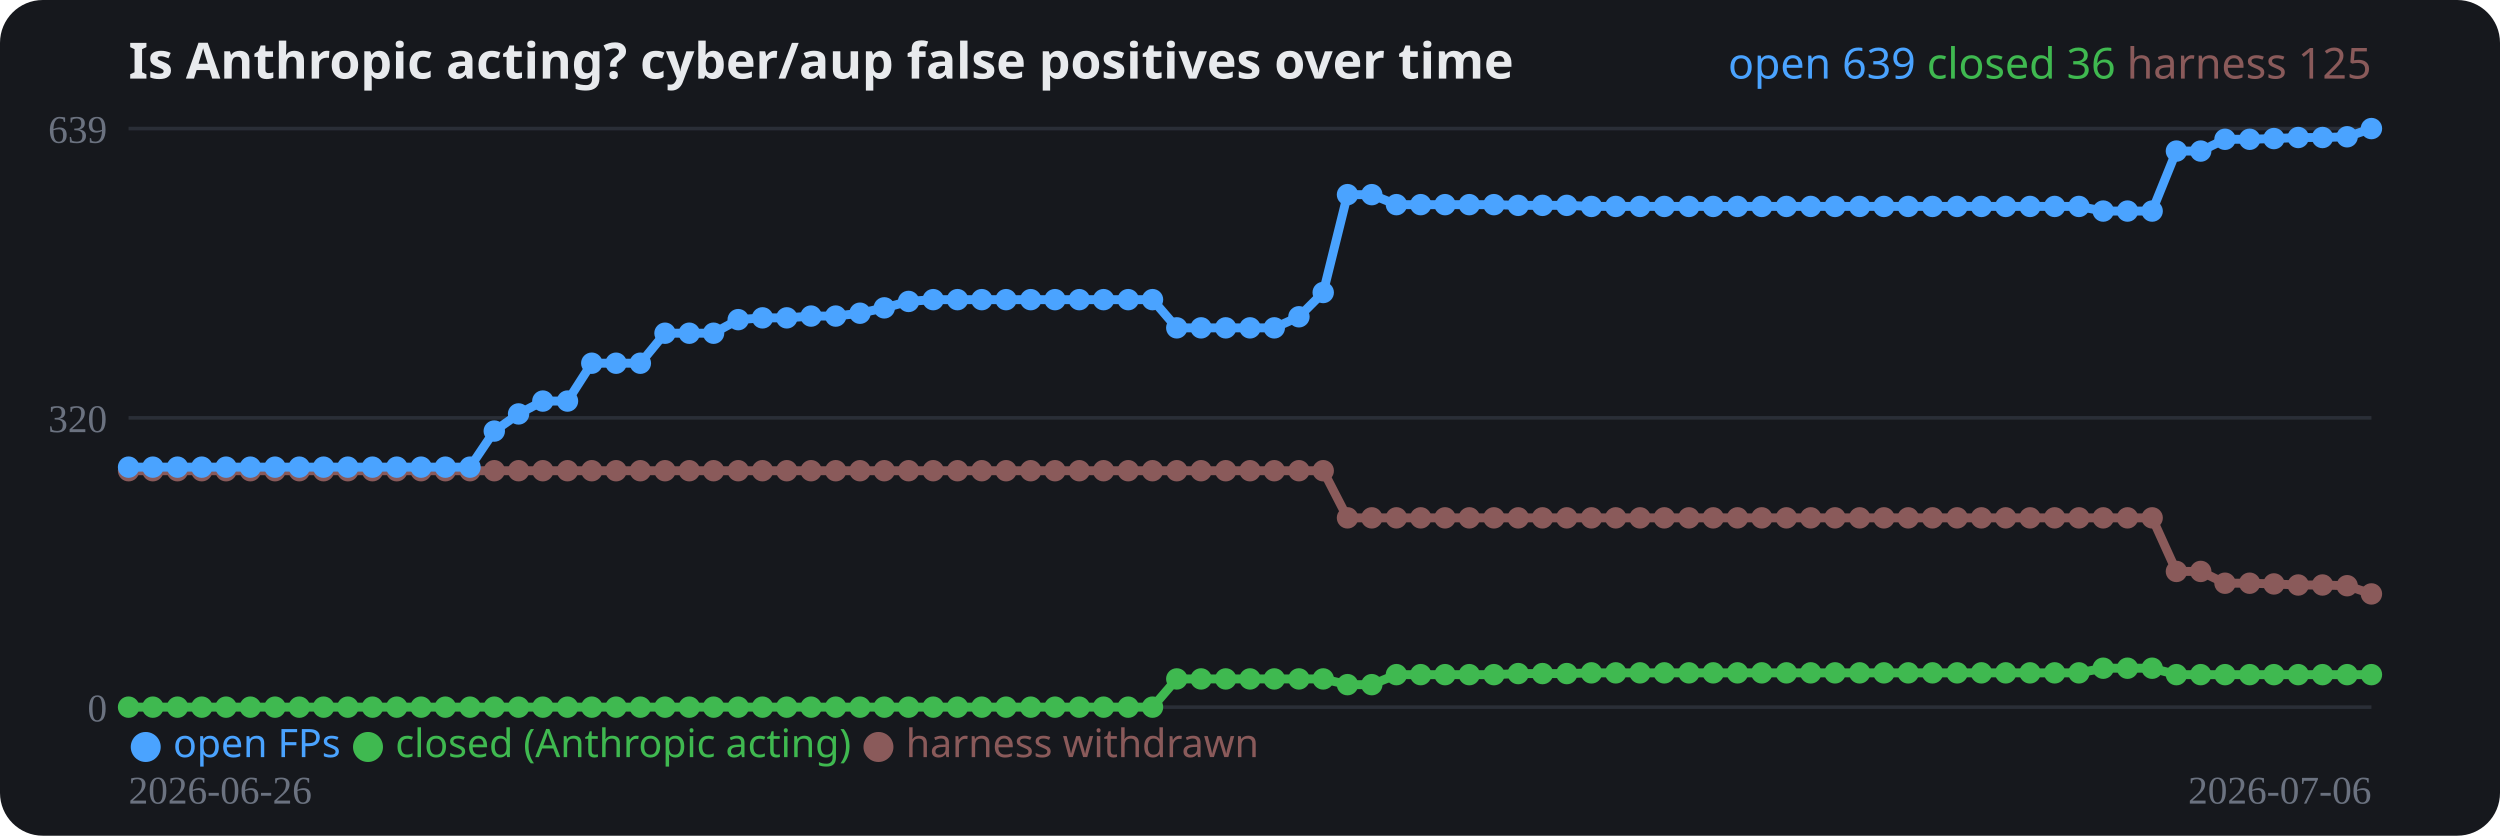
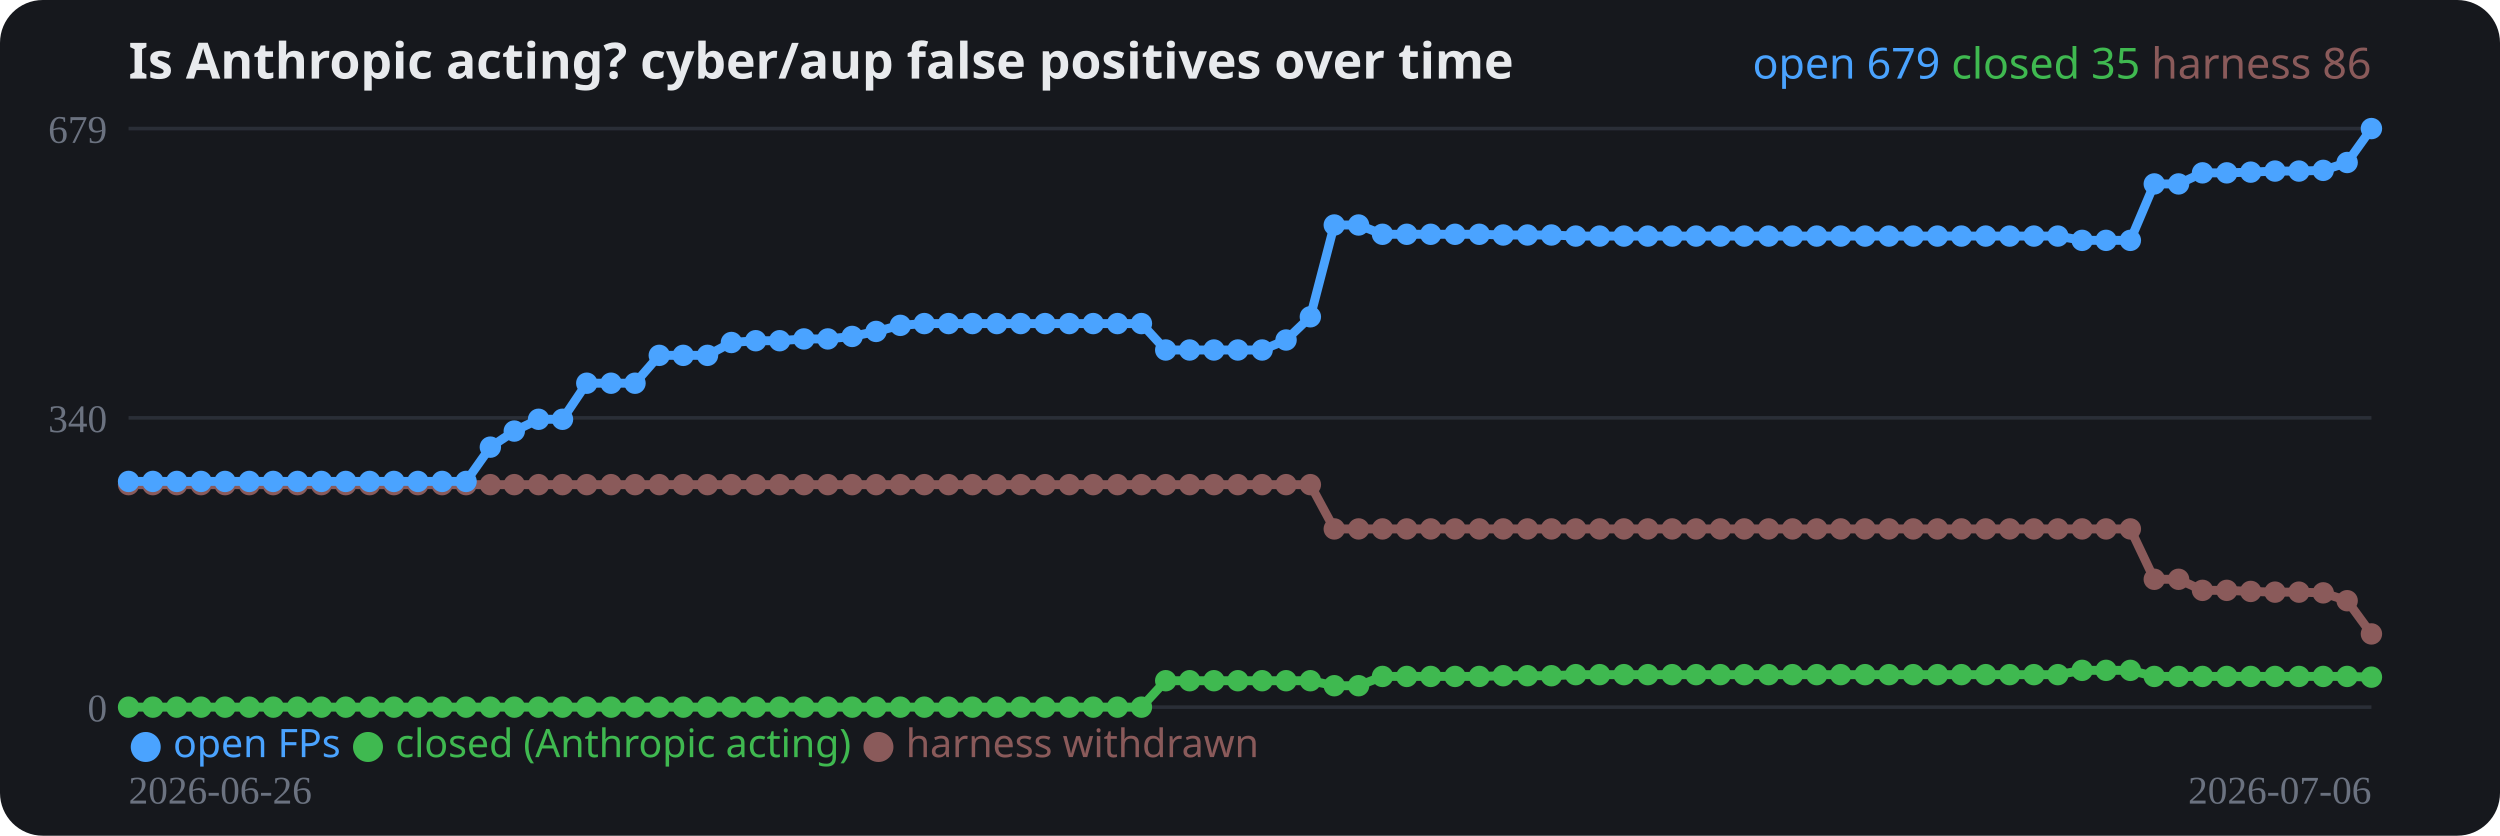
<svg xmlns="http://www.w3.org/2000/svg" width="700" height="234" viewBox="0 0 700 234" role="img">
  <rect width="700" height="234" rx="12" fill="#16181d" />
  <text x="36" y="22" fill="#e8eaed" font-family="system-ui,sans-serif" font-size="14" font-weight="700">Is Anthropic acting? cyber/aup false positives over time</text>
  <line x1="36" y1="198.0" x2="664" y2="198.0" stroke="#2a2e37" stroke-width="1" />
  <text x="30" y="202.0" fill="#6b7280" font-size="11" text-anchor="end">0</text>
  <line x1="36" y1="117.0" x2="664" y2="117.0" stroke="#2a2e37" stroke-width="1" />
-   <text x="30" y="121.0" fill="#6b7280" font-size="11" text-anchor="end">320</text>
+   <text x="30" y="121.0" fill="#6b7280" font-size="11" text-anchor="end">340</text>
  <line x1="36" y1="36.0" x2="664" y2="36.0" stroke="#2a2e37" stroke-width="1" />
-   <text x="30" y="40.0" fill="#6b7280" font-size="11" text-anchor="end">639</text>
-   <polyline fill="none" stroke="#8a5a5a" stroke-width="2.5" stroke-linejoin="round" points="36.0,131.8 42.8,131.8 49.7,131.8 56.5,131.8 63.3,131.8 70.1,131.8 77.0,131.8 83.8,131.8 90.6,131.8 97.4,131.8 104.3,131.8 111.1,131.8 117.9,131.8 124.7,131.8 131.6,131.8 138.4,131.8 145.2,131.8 152.0,131.8 158.9,131.8 165.7,131.8 172.5,131.8 179.3,131.8 186.2,131.8 193.0,131.8 199.8,131.8 206.7,131.8 213.5,131.8 220.3,131.8 227.1,131.8 234.0,131.8 240.8,131.8 247.6,131.8 254.4,131.8 261.3,131.8 268.1,131.8 274.9,131.8 281.7,131.8 288.6,131.8 295.4,131.8 302.2,131.8 309.0,131.8 315.9,131.8 322.7,131.8 329.5,131.8 336.3,131.8 343.2,131.8 350.0,131.8 356.8,131.8 363.7,131.8 370.5,131.8 377.3,145.0 384.1,145.0 391.0,145.0 397.8,145.0 404.6,145.0 411.4,145.0 418.3,145.0 425.1,145.0 431.9,145.0 438.7,145.0 445.6,145.0 452.4,145.0 459.2,145.0 466.0,145.0 472.9,145.0 479.7,145.0 486.5,145.0 493.3,145.0 500.2,145.0 507.0,145.0 513.8,145.0 520.7,145.0 527.5,145.0 534.3,145.0 541.1,145.0 548.0,145.0 554.8,145.0 561.6,145.0 568.4,145.0 575.3,145.0 582.1,145.0 588.9,145.0 595.7,145.0 602.6,145.0 609.4,160.0 616.2,160.0 623.0,163.3 629.9,163.3 636.7,163.5 643.5,163.8 650.3,163.8 657.2,164.0 664.0,166.3" />
-   <circle cx="36.0" cy="131.8" r="3" fill="#8a5a5a" />
-   <circle cx="42.8" cy="131.8" r="3" fill="#8a5a5a" />
-   <circle cx="49.7" cy="131.8" r="3" fill="#8a5a5a" />
-   <circle cx="56.5" cy="131.8" r="3" fill="#8a5a5a" />
-   <circle cx="63.3" cy="131.8" r="3" fill="#8a5a5a" />
-   <circle cx="70.1" cy="131.8" r="3" fill="#8a5a5a" />
-   <circle cx="77.0" cy="131.8" r="3" fill="#8a5a5a" />
-   <circle cx="83.8" cy="131.8" r="3" fill="#8a5a5a" />
-   <circle cx="90.6" cy="131.8" r="3" fill="#8a5a5a" />
-   <circle cx="97.4" cy="131.8" r="3" fill="#8a5a5a" />
-   <circle cx="104.3" cy="131.8" r="3" fill="#8a5a5a" />
-   <circle cx="111.1" cy="131.8" r="3" fill="#8a5a5a" />
-   <circle cx="117.9" cy="131.8" r="3" fill="#8a5a5a" />
-   <circle cx="124.7" cy="131.8" r="3" fill="#8a5a5a" />
-   <circle cx="131.6" cy="131.8" r="3" fill="#8a5a5a" />
-   <circle cx="138.4" cy="131.8" r="3" fill="#8a5a5a" />
-   <circle cx="145.2" cy="131.8" r="3" fill="#8a5a5a" />
-   <circle cx="152.0" cy="131.8" r="3" fill="#8a5a5a" />
-   <circle cx="158.9" cy="131.8" r="3" fill="#8a5a5a" />
-   <circle cx="165.7" cy="131.8" r="3" fill="#8a5a5a" />
-   <circle cx="172.5" cy="131.8" r="3" fill="#8a5a5a" />
-   <circle cx="179.3" cy="131.8" r="3" fill="#8a5a5a" />
-   <circle cx="186.2" cy="131.8" r="3" fill="#8a5a5a" />
-   <circle cx="193.0" cy="131.8" r="3" fill="#8a5a5a" />
-   <circle cx="199.8" cy="131.8" r="3" fill="#8a5a5a" />
-   <circle cx="206.7" cy="131.8" r="3" fill="#8a5a5a" />
-   <circle cx="213.5" cy="131.8" r="3" fill="#8a5a5a" />
-   <circle cx="220.3" cy="131.8" r="3" fill="#8a5a5a" />
-   <circle cx="227.1" cy="131.8" r="3" fill="#8a5a5a" />
-   <circle cx="234.0" cy="131.8" r="3" fill="#8a5a5a" />
-   <circle cx="240.8" cy="131.8" r="3" fill="#8a5a5a" />
-   <circle cx="247.6" cy="131.8" r="3" fill="#8a5a5a" />
-   <circle cx="254.4" cy="131.8" r="3" fill="#8a5a5a" />
-   <circle cx="261.3" cy="131.8" r="3" fill="#8a5a5a" />
-   <circle cx="268.1" cy="131.8" r="3" fill="#8a5a5a" />
-   <circle cx="274.9" cy="131.8" r="3" fill="#8a5a5a" />
-   <circle cx="281.7" cy="131.8" r="3" fill="#8a5a5a" />
-   <circle cx="288.6" cy="131.8" r="3" fill="#8a5a5a" />
-   <circle cx="295.4" cy="131.8" r="3" fill="#8a5a5a" />
-   <circle cx="302.2" cy="131.8" r="3" fill="#8a5a5a" />
-   <circle cx="309.0" cy="131.8" r="3" fill="#8a5a5a" />
-   <circle cx="315.9" cy="131.8" r="3" fill="#8a5a5a" />
-   <circle cx="322.7" cy="131.8" r="3" fill="#8a5a5a" />
-   <circle cx="329.5" cy="131.8" r="3" fill="#8a5a5a" />
-   <circle cx="336.3" cy="131.8" r="3" fill="#8a5a5a" />
-   <circle cx="343.2" cy="131.8" r="3" fill="#8a5a5a" />
-   <circle cx="350.0" cy="131.8" r="3" fill="#8a5a5a" />
-   <circle cx="356.8" cy="131.8" r="3" fill="#8a5a5a" />
-   <circle cx="363.7" cy="131.8" r="3" fill="#8a5a5a" />
-   <circle cx="370.5" cy="131.8" r="3" fill="#8a5a5a" />
-   <circle cx="377.3" cy="145.0" r="3" fill="#8a5a5a" />
-   <circle cx="384.1" cy="145.0" r="3" fill="#8a5a5a" />
-   <circle cx="391.0" cy="145.0" r="3" fill="#8a5a5a" />
-   <circle cx="397.8" cy="145.0" r="3" fill="#8a5a5a" />
-   <circle cx="404.6" cy="145.0" r="3" fill="#8a5a5a" />
-   <circle cx="411.4" cy="145.0" r="3" fill="#8a5a5a" />
-   <circle cx="418.3" cy="145.0" r="3" fill="#8a5a5a" />
-   <circle cx="425.1" cy="145.0" r="3" fill="#8a5a5a" />
-   <circle cx="431.9" cy="145.0" r="3" fill="#8a5a5a" />
-   <circle cx="438.7" cy="145.0" r="3" fill="#8a5a5a" />
-   <circle cx="445.6" cy="145.0" r="3" fill="#8a5a5a" />
-   <circle cx="452.4" cy="145.0" r="3" fill="#8a5a5a" />
-   <circle cx="459.2" cy="145.0" r="3" fill="#8a5a5a" />
-   <circle cx="466.0" cy="145.0" r="3" fill="#8a5a5a" />
-   <circle cx="472.9" cy="145.0" r="3" fill="#8a5a5a" />
-   <circle cx="479.7" cy="145.0" r="3" fill="#8a5a5a" />
-   <circle cx="486.5" cy="145.0" r="3" fill="#8a5a5a" />
-   <circle cx="493.3" cy="145.0" r="3" fill="#8a5a5a" />
-   <circle cx="500.2" cy="145.0" r="3" fill="#8a5a5a" />
-   <circle cx="507.0" cy="145.0" r="3" fill="#8a5a5a" />
-   <circle cx="513.8" cy="145.0" r="3" fill="#8a5a5a" />
-   <circle cx="520.7" cy="145.0" r="3" fill="#8a5a5a" />
-   <circle cx="527.5" cy="145.0" r="3" fill="#8a5a5a" />
-   <circle cx="534.3" cy="145.0" r="3" fill="#8a5a5a" />
-   <circle cx="541.1" cy="145.0" r="3" fill="#8a5a5a" />
-   <circle cx="548.0" cy="145.0" r="3" fill="#8a5a5a" />
-   <circle cx="554.8" cy="145.0" r="3" fill="#8a5a5a" />
-   <circle cx="561.6" cy="145.0" r="3" fill="#8a5a5a" />
-   <circle cx="568.4" cy="145.0" r="3" fill="#8a5a5a" />
-   <circle cx="575.3" cy="145.0" r="3" fill="#8a5a5a" />
-   <circle cx="582.1" cy="145.0" r="3" fill="#8a5a5a" />
-   <circle cx="588.9" cy="145.0" r="3" fill="#8a5a5a" />
-   <circle cx="595.7" cy="145.0" r="3" fill="#8a5a5a" />
-   <circle cx="602.6" cy="145.0" r="3" fill="#8a5a5a" />
-   <circle cx="609.4" cy="160.0" r="3" fill="#8a5a5a" />
-   <circle cx="616.2" cy="160.0" r="3" fill="#8a5a5a" />
-   <circle cx="623.0" cy="163.3" r="3" fill="#8a5a5a" />
-   <circle cx="629.9" cy="163.3" r="3" fill="#8a5a5a" />
-   <circle cx="636.7" cy="163.5" r="3" fill="#8a5a5a" />
-   <circle cx="643.5" cy="163.8" r="3" fill="#8a5a5a" />
-   <circle cx="650.3" cy="163.8" r="3" fill="#8a5a5a" />
-   <circle cx="657.2" cy="164.0" r="3" fill="#8a5a5a" />
-   <circle cx="664.0" cy="166.3" r="3" fill="#8a5a5a" />
-   <polyline fill="none" stroke="#3fb950" stroke-width="2.5" stroke-linejoin="round" points="36.0,198.0 42.8,198.0 49.7,198.0 56.5,198.0 63.3,198.0 70.1,198.0 77.0,198.0 83.8,198.0 90.6,198.0 97.4,198.0 104.3,198.0 111.1,198.0 117.9,198.0 124.7,198.0 131.6,198.0 138.4,198.0 145.2,198.0 152.0,198.0 158.9,198.0 165.7,198.0 172.5,198.0 179.3,198.0 186.2,198.0 193.0,198.0 199.8,198.0 206.7,198.0 213.5,198.0 220.3,198.0 227.1,198.0 234.0,198.0 240.8,198.0 247.6,198.0 254.4,198.0 261.3,198.0 268.1,198.0 274.9,198.0 281.7,198.0 288.6,198.0 295.4,198.0 302.2,198.0 309.0,198.0 315.9,198.0 322.7,198.0 329.5,190.1 336.3,190.1 343.2,190.1 350.0,190.1 356.8,190.1 363.7,190.1 370.5,190.1 377.3,191.7 384.1,191.7 391.0,188.9 397.8,188.9 404.6,188.9 411.4,188.9 418.3,188.9 425.1,188.6 431.9,188.6 438.7,188.6 445.6,188.4 452.4,188.4 459.2,188.4 466.0,188.4 472.9,188.4 479.7,188.4 486.5,188.4 493.3,188.4 500.2,188.4 507.0,188.4 513.8,188.4 520.7,188.4 527.5,188.4 534.3,188.4 541.1,188.4 548.0,188.4 554.8,188.4 561.6,188.4 568.4,188.4 575.3,188.4 582.1,188.4 588.9,187.1 595.7,187.1 602.6,187.1 609.4,188.9 616.2,188.9 623.0,188.9 629.9,188.9 636.7,188.9 643.5,188.9 650.3,188.9 657.2,188.9 664.0,188.9" />
+   <text x="30" y="40.0" fill="#6b7280" font-size="11" text-anchor="end">679</text>
+   <polyline fill="none" stroke="#8a5a5a" stroke-width="2.5" stroke-linejoin="round" points="36.0,135.7 42.8,135.7 49.5,135.7 56.3,135.7 63.0,135.7 69.8,135.7 76.5,135.7 83.3,135.7 90.0,135.7 96.8,135.7 103.5,135.7 110.3,135.7 117.0,135.7 123.8,135.7 130.5,135.7 137.3,135.7 144.0,135.7 150.8,135.7 157.5,135.7 164.3,135.7 171.1,135.7 177.8,135.7 184.6,135.7 191.3,135.7 198.1,135.7 204.8,135.7 211.6,135.7 218.3,135.7 225.1,135.7 231.8,135.7 238.6,135.7 245.3,135.7 252.1,135.7 258.8,135.7 265.6,135.7 272.3,135.7 279.1,135.7 285.8,135.7 292.6,135.7 299.4,135.7 306.1,135.7 312.9,135.7 319.6,135.7 326.4,135.7 333.1,135.7 339.9,135.7 346.6,135.7 353.4,135.7 360.1,135.7 366.9,135.7 373.6,148.1 380.4,148.1 387.1,148.1 393.9,148.1 400.6,148.1 407.4,148.1 414.2,148.1 420.9,148.1 427.7,148.1 434.4,148.1 441.2,148.1 447.9,148.1 454.7,148.1 461.4,148.1 468.2,148.1 474.9,148.1 481.7,148.1 488.4,148.1 495.2,148.1 501.9,148.1 508.7,148.1 515.4,148.1 522.2,148.1 528.9,148.1 535.7,148.1 542.5,148.1 549.2,148.1 556.0,148.1 562.7,148.1 569.5,148.1 576.2,148.1 583.0,148.1 589.7,148.1 596.5,148.1 603.2,162.2 610.0,162.2 616.7,165.3 623.5,165.3 630.2,165.6 637.0,165.8 643.7,165.8 650.5,166.0 657.2,168.2 664.0,177.5" />
+   <circle cx="36.0" cy="135.7" r="3" fill="#8a5a5a" />
+   <circle cx="42.8" cy="135.7" r="3" fill="#8a5a5a" />
+   <circle cx="49.5" cy="135.7" r="3" fill="#8a5a5a" />
+   <circle cx="56.3" cy="135.7" r="3" fill="#8a5a5a" />
+   <circle cx="63.0" cy="135.7" r="3" fill="#8a5a5a" />
+   <circle cx="69.8" cy="135.7" r="3" fill="#8a5a5a" />
+   <circle cx="76.5" cy="135.7" r="3" fill="#8a5a5a" />
+   <circle cx="83.3" cy="135.7" r="3" fill="#8a5a5a" />
+   <circle cx="90.0" cy="135.7" r="3" fill="#8a5a5a" />
+   <circle cx="96.8" cy="135.7" r="3" fill="#8a5a5a" />
+   <circle cx="103.5" cy="135.7" r="3" fill="#8a5a5a" />
+   <circle cx="110.3" cy="135.7" r="3" fill="#8a5a5a" />
+   <circle cx="117.0" cy="135.7" r="3" fill="#8a5a5a" />
+   <circle cx="123.8" cy="135.7" r="3" fill="#8a5a5a" />
+   <circle cx="130.5" cy="135.7" r="3" fill="#8a5a5a" />
+   <circle cx="137.3" cy="135.7" r="3" fill="#8a5a5a" />
+   <circle cx="144.0" cy="135.7" r="3" fill="#8a5a5a" />
+   <circle cx="150.8" cy="135.7" r="3" fill="#8a5a5a" />
+   <circle cx="157.5" cy="135.7" r="3" fill="#8a5a5a" />
+   <circle cx="164.3" cy="135.7" r="3" fill="#8a5a5a" />
+   <circle cx="171.1" cy="135.7" r="3" fill="#8a5a5a" />
+   <circle cx="177.8" cy="135.7" r="3" fill="#8a5a5a" />
+   <circle cx="184.6" cy="135.7" r="3" fill="#8a5a5a" />
+   <circle cx="191.3" cy="135.7" r="3" fill="#8a5a5a" />
+   <circle cx="198.1" cy="135.7" r="3" fill="#8a5a5a" />
+   <circle cx="204.8" cy="135.7" r="3" fill="#8a5a5a" />
+   <circle cx="211.6" cy="135.7" r="3" fill="#8a5a5a" />
+   <circle cx="218.3" cy="135.7" r="3" fill="#8a5a5a" />
+   <circle cx="225.1" cy="135.7" r="3" fill="#8a5a5a" />
+   <circle cx="231.8" cy="135.7" r="3" fill="#8a5a5a" />
+   <circle cx="238.6" cy="135.7" r="3" fill="#8a5a5a" />
+   <circle cx="245.3" cy="135.7" r="3" fill="#8a5a5a" />
+   <circle cx="252.1" cy="135.7" r="3" fill="#8a5a5a" />
+   <circle cx="258.8" cy="135.7" r="3" fill="#8a5a5a" />
+   <circle cx="265.6" cy="135.7" r="3" fill="#8a5a5a" />
+   <circle cx="272.3" cy="135.7" r="3" fill="#8a5a5a" />
+   <circle cx="279.1" cy="135.7" r="3" fill="#8a5a5a" />
+   <circle cx="285.8" cy="135.7" r="3" fill="#8a5a5a" />
+   <circle cx="292.6" cy="135.7" r="3" fill="#8a5a5a" />
+   <circle cx="299.4" cy="135.7" r="3" fill="#8a5a5a" />
+   <circle cx="306.1" cy="135.7" r="3" fill="#8a5a5a" />
+   <circle cx="312.9" cy="135.7" r="3" fill="#8a5a5a" />
+   <circle cx="319.6" cy="135.7" r="3" fill="#8a5a5a" />
+   <circle cx="326.4" cy="135.7" r="3" fill="#8a5a5a" />
+   <circle cx="333.1" cy="135.7" r="3" fill="#8a5a5a" />
+   <circle cx="339.9" cy="135.7" r="3" fill="#8a5a5a" />
+   <circle cx="346.6" cy="135.7" r="3" fill="#8a5a5a" />
+   <circle cx="353.4" cy="135.7" r="3" fill="#8a5a5a" />
+   <circle cx="360.1" cy="135.7" r="3" fill="#8a5a5a" />
+   <circle cx="366.9" cy="135.7" r="3" fill="#8a5a5a" />
+   <circle cx="373.6" cy="148.1" r="3" fill="#8a5a5a" />
+   <circle cx="380.4" cy="148.1" r="3" fill="#8a5a5a" />
+   <circle cx="387.1" cy="148.1" r="3" fill="#8a5a5a" />
+   <circle cx="393.9" cy="148.1" r="3" fill="#8a5a5a" />
+   <circle cx="400.6" cy="148.1" r="3" fill="#8a5a5a" />
+   <circle cx="407.4" cy="148.1" r="3" fill="#8a5a5a" />
+   <circle cx="414.2" cy="148.1" r="3" fill="#8a5a5a" />
+   <circle cx="420.9" cy="148.1" r="3" fill="#8a5a5a" />
+   <circle cx="427.7" cy="148.1" r="3" fill="#8a5a5a" />
+   <circle cx="434.4" cy="148.1" r="3" fill="#8a5a5a" />
+   <circle cx="441.2" cy="148.1" r="3" fill="#8a5a5a" />
+   <circle cx="447.9" cy="148.1" r="3" fill="#8a5a5a" />
+   <circle cx="454.7" cy="148.1" r="3" fill="#8a5a5a" />
+   <circle cx="461.4" cy="148.1" r="3" fill="#8a5a5a" />
+   <circle cx="468.2" cy="148.1" r="3" fill="#8a5a5a" />
+   <circle cx="474.9" cy="148.1" r="3" fill="#8a5a5a" />
+   <circle cx="481.7" cy="148.1" r="3" fill="#8a5a5a" />
+   <circle cx="488.4" cy="148.1" r="3" fill="#8a5a5a" />
+   <circle cx="495.2" cy="148.1" r="3" fill="#8a5a5a" />
+   <circle cx="501.9" cy="148.1" r="3" fill="#8a5a5a" />
+   <circle cx="508.7" cy="148.1" r="3" fill="#8a5a5a" />
+   <circle cx="515.4" cy="148.1" r="3" fill="#8a5a5a" />
+   <circle cx="522.2" cy="148.1" r="3" fill="#8a5a5a" />
+   <circle cx="528.9" cy="148.1" r="3" fill="#8a5a5a" />
+   <circle cx="535.7" cy="148.1" r="3" fill="#8a5a5a" />
+   <circle cx="542.5" cy="148.1" r="3" fill="#8a5a5a" />
+   <circle cx="549.2" cy="148.1" r="3" fill="#8a5a5a" />
+   <circle cx="556.0" cy="148.1" r="3" fill="#8a5a5a" />
+   <circle cx="562.7" cy="148.1" r="3" fill="#8a5a5a" />
+   <circle cx="569.5" cy="148.1" r="3" fill="#8a5a5a" />
+   <circle cx="576.2" cy="148.1" r="3" fill="#8a5a5a" />
+   <circle cx="583.0" cy="148.1" r="3" fill="#8a5a5a" />
+   <circle cx="589.7" cy="148.1" r="3" fill="#8a5a5a" />
+   <circle cx="596.5" cy="148.1" r="3" fill="#8a5a5a" />
+   <circle cx="603.2" cy="162.2" r="3" fill="#8a5a5a" />
+   <circle cx="610.0" cy="162.2" r="3" fill="#8a5a5a" />
+   <circle cx="616.7" cy="165.3" r="3" fill="#8a5a5a" />
+   <circle cx="623.5" cy="165.3" r="3" fill="#8a5a5a" />
+   <circle cx="630.2" cy="165.6" r="3" fill="#8a5a5a" />
+   <circle cx="637.0" cy="165.8" r="3" fill="#8a5a5a" />
+   <circle cx="643.7" cy="165.8" r="3" fill="#8a5a5a" />
+   <circle cx="650.5" cy="166.0" r="3" fill="#8a5a5a" />
+   <circle cx="657.2" cy="168.2" r="3" fill="#8a5a5a" />
+   <circle cx="664.0" cy="177.5" r="3" fill="#8a5a5a" />
+   <polyline fill="none" stroke="#3fb950" stroke-width="2.5" stroke-linejoin="round" points="36.0,198.0 42.8,198.0 49.5,198.0 56.3,198.0 63.0,198.0 69.8,198.0 76.5,198.0 83.3,198.0 90.0,198.0 96.8,198.0 103.5,198.0 110.3,198.0 117.0,198.0 123.8,198.0 130.5,198.0 137.3,198.0 144.0,198.0 150.8,198.0 157.5,198.0 164.3,198.0 171.1,198.0 177.8,198.0 184.6,198.0 191.3,198.0 198.1,198.0 204.8,198.0 211.6,198.0 218.3,198.0 225.1,198.0 231.8,198.0 238.6,198.0 245.3,198.0 252.1,198.0 258.8,198.0 265.6,198.0 272.3,198.0 279.1,198.0 285.8,198.0 292.6,198.0 299.4,198.0 306.1,198.0 312.9,198.0 319.6,198.0 326.4,190.6 333.1,190.6 339.9,190.6 346.6,190.6 353.4,190.6 360.1,190.6 366.9,190.6 373.6,192.0 380.4,192.0 387.1,189.4 393.9,189.4 400.6,189.4 407.4,189.4 414.2,189.4 420.9,189.2 427.7,189.2 434.4,189.2 441.2,188.9 447.9,188.9 454.7,188.9 461.4,188.9 468.2,188.9 474.9,188.9 481.7,188.9 488.4,188.9 495.2,188.9 501.9,188.9 508.7,188.9 515.4,188.9 522.2,188.9 528.9,188.9 535.7,188.9 542.5,188.9 549.2,188.9 556.0,188.9 562.7,188.9 569.5,188.9 576.2,188.9 583.0,187.7 589.7,187.7 596.5,187.7 603.2,189.4 610.0,189.4 616.7,189.4 623.5,189.4 630.2,189.4 637.0,189.4 643.7,189.4 650.5,189.4 657.2,189.4 664.0,189.6" />
  <circle cx="36.0" cy="198.0" r="3" fill="#3fb950" />
  <circle cx="42.8" cy="198.0" r="3" fill="#3fb950" />
-   <circle cx="49.7" cy="198.0" r="3" fill="#3fb950" />
-   <circle cx="56.5" cy="198.0" r="3" fill="#3fb950" />
-   <circle cx="63.3" cy="198.0" r="3" fill="#3fb950" />
-   <circle cx="70.1" cy="198.0" r="3" fill="#3fb950" />
-   <circle cx="77.0" cy="198.0" r="3" fill="#3fb950" />
-   <circle cx="83.8" cy="198.0" r="3" fill="#3fb950" />
-   <circle cx="90.6" cy="198.0" r="3" fill="#3fb950" />
-   <circle cx="97.4" cy="198.0" r="3" fill="#3fb950" />
-   <circle cx="104.3" cy="198.0" r="3" fill="#3fb950" />
-   <circle cx="111.1" cy="198.0" r="3" fill="#3fb950" />
-   <circle cx="117.9" cy="198.0" r="3" fill="#3fb950" />
-   <circle cx="124.7" cy="198.0" r="3" fill="#3fb950" />
-   <circle cx="131.6" cy="198.0" r="3" fill="#3fb950" />
-   <circle cx="138.4" cy="198.0" r="3" fill="#3fb950" />
-   <circle cx="145.2" cy="198.0" r="3" fill="#3fb950" />
-   <circle cx="152.0" cy="198.0" r="3" fill="#3fb950" />
-   <circle cx="158.9" cy="198.0" r="3" fill="#3fb950" />
-   <circle cx="165.7" cy="198.0" r="3" fill="#3fb950" />
-   <circle cx="172.5" cy="198.0" r="3" fill="#3fb950" />
-   <circle cx="179.3" cy="198.0" r="3" fill="#3fb950" />
-   <circle cx="186.2" cy="198.0" r="3" fill="#3fb950" />
-   <circle cx="193.0" cy="198.0" r="3" fill="#3fb950" />
-   <circle cx="199.8" cy="198.0" r="3" fill="#3fb950" />
-   <circle cx="206.7" cy="198.0" r="3" fill="#3fb950" />
-   <circle cx="213.5" cy="198.0" r="3" fill="#3fb950" />
-   <circle cx="220.3" cy="198.0" r="3" fill="#3fb950" />
-   <circle cx="227.1" cy="198.0" r="3" fill="#3fb950" />
-   <circle cx="234.0" cy="198.0" r="3" fill="#3fb950" />
-   <circle cx="240.8" cy="198.0" r="3" fill="#3fb950" />
-   <circle cx="247.6" cy="198.0" r="3" fill="#3fb950" />
-   <circle cx="254.4" cy="198.0" r="3" fill="#3fb950" />
-   <circle cx="261.3" cy="198.0" r="3" fill="#3fb950" />
-   <circle cx="268.1" cy="198.0" r="3" fill="#3fb950" />
-   <circle cx="274.9" cy="198.0" r="3" fill="#3fb950" />
-   <circle cx="281.7" cy="198.0" r="3" fill="#3fb950" />
-   <circle cx="288.6" cy="198.0" r="3" fill="#3fb950" />
-   <circle cx="295.4" cy="198.0" r="3" fill="#3fb950" />
-   <circle cx="302.2" cy="198.0" r="3" fill="#3fb950" />
-   <circle cx="309.0" cy="198.0" r="3" fill="#3fb950" />
-   <circle cx="315.9" cy="198.0" r="3" fill="#3fb950" />
-   <circle cx="322.7" cy="198.0" r="3" fill="#3fb950" />
-   <circle cx="329.5" cy="190.1" r="3" fill="#3fb950" />
-   <circle cx="336.3" cy="190.1" r="3" fill="#3fb950" />
-   <circle cx="343.2" cy="190.1" r="3" fill="#3fb950" />
-   <circle cx="350.0" cy="190.1" r="3" fill="#3fb950" />
-   <circle cx="356.8" cy="190.1" r="3" fill="#3fb950" />
-   <circle cx="363.7" cy="190.1" r="3" fill="#3fb950" />
-   <circle cx="370.5" cy="190.1" r="3" fill="#3fb950" />
-   <circle cx="377.3" cy="191.7" r="3" fill="#3fb950" />
-   <circle cx="384.1" cy="191.7" r="3" fill="#3fb950" />
-   <circle cx="391.0" cy="188.9" r="3" fill="#3fb950" />
-   <circle cx="397.8" cy="188.9" r="3" fill="#3fb950" />
-   <circle cx="404.6" cy="188.9" r="3" fill="#3fb950" />
-   <circle cx="411.4" cy="188.9" r="3" fill="#3fb950" />
-   <circle cx="418.3" cy="188.9" r="3" fill="#3fb950" />
-   <circle cx="425.1" cy="188.6" r="3" fill="#3fb950" />
-   <circle cx="431.9" cy="188.6" r="3" fill="#3fb950" />
-   <circle cx="438.7" cy="188.6" r="3" fill="#3fb950" />
-   <circle cx="445.6" cy="188.4" r="3" fill="#3fb950" />
-   <circle cx="452.4" cy="188.4" r="3" fill="#3fb950" />
-   <circle cx="459.2" cy="188.4" r="3" fill="#3fb950" />
-   <circle cx="466.0" cy="188.4" r="3" fill="#3fb950" />
-   <circle cx="472.9" cy="188.4" r="3" fill="#3fb950" />
-   <circle cx="479.7" cy="188.4" r="3" fill="#3fb950" />
-   <circle cx="486.5" cy="188.4" r="3" fill="#3fb950" />
-   <circle cx="493.3" cy="188.4" r="3" fill="#3fb950" />
-   <circle cx="500.2" cy="188.4" r="3" fill="#3fb950" />
-   <circle cx="507.0" cy="188.4" r="3" fill="#3fb950" />
-   <circle cx="513.8" cy="188.4" r="3" fill="#3fb950" />
-   <circle cx="520.7" cy="188.4" r="3" fill="#3fb950" />
-   <circle cx="527.5" cy="188.4" r="3" fill="#3fb950" />
-   <circle cx="534.3" cy="188.4" r="3" fill="#3fb950" />
-   <circle cx="541.1" cy="188.4" r="3" fill="#3fb950" />
-   <circle cx="548.0" cy="188.4" r="3" fill="#3fb950" />
-   <circle cx="554.8" cy="188.4" r="3" fill="#3fb950" />
-   <circle cx="561.6" cy="188.4" r="3" fill="#3fb950" />
-   <circle cx="568.4" cy="188.4" r="3" fill="#3fb950" />
-   <circle cx="575.3" cy="188.4" r="3" fill="#3fb950" />
-   <circle cx="582.1" cy="188.4" r="3" fill="#3fb950" />
-   <circle cx="588.9" cy="187.1" r="3" fill="#3fb950" />
-   <circle cx="595.7" cy="187.1" r="3" fill="#3fb950" />
-   <circle cx="602.6" cy="187.1" r="3" fill="#3fb950" />
-   <circle cx="609.4" cy="188.9" r="3" fill="#3fb950" />
-   <circle cx="616.2" cy="188.9" r="3" fill="#3fb950" />
-   <circle cx="623.0" cy="188.9" r="3" fill="#3fb950" />
-   <circle cx="629.9" cy="188.9" r="3" fill="#3fb950" />
-   <circle cx="636.7" cy="188.9" r="3" fill="#3fb950" />
-   <circle cx="643.5" cy="188.9" r="3" fill="#3fb950" />
-   <circle cx="650.3" cy="188.9" r="3" fill="#3fb950" />
-   <circle cx="657.2" cy="188.9" r="3" fill="#3fb950" />
-   <circle cx="664.0" cy="188.9" r="3" fill="#3fb950" />
-   <polyline fill="none" stroke="#4aa3ff" stroke-width="2.5" stroke-linejoin="round" points="36.0,130.8 42.8,130.8 49.7,130.8 56.5,130.8 63.3,130.8 70.1,130.8 77.0,130.8 83.8,130.8 90.6,130.8 97.4,130.8 104.3,130.8 111.1,130.8 117.9,130.8 124.7,130.8 131.6,130.8 138.4,120.7 145.2,115.9 152.0,112.3 158.9,112.3 165.7,101.7 172.5,101.7 179.3,101.7 186.2,93.3 193.0,93.3 199.8,93.3 206.7,89.5 213.5,89.0 220.3,89.0 227.1,88.5 234.0,88.5 240.8,87.7 247.6,86.2 254.4,84.4 261.3,83.9 268.1,83.9 274.9,83.9 281.7,83.9 288.6,83.9 295.4,83.9 302.2,83.9 309.0,83.9 315.9,83.9 322.7,83.9 329.5,91.8 336.3,91.8 343.2,91.8 350.0,91.8 356.8,91.8 363.7,88.7 370.5,81.9 377.3,54.5 384.1,54.5 391.0,57.3 397.8,57.3 404.6,57.3 411.4,57.3 418.3,57.3 425.1,57.5 431.9,57.5 438.7,57.5 445.6,57.8 452.4,57.8 459.2,57.8 466.0,57.8 472.9,57.8 479.7,57.8 486.5,57.8 493.3,57.8 500.2,57.8 507.0,57.8 513.8,57.8 520.7,57.8 527.5,57.8 534.3,57.8 541.1,57.8 548.0,57.8 554.8,57.8 561.6,57.8 568.4,57.8 575.3,57.8 582.1,57.8 588.9,59.1 595.7,59.1 602.6,59.1 609.4,42.3 616.2,42.3 623.0,39.0 629.9,39.0 636.7,38.8 643.5,38.5 650.3,38.5 657.2,38.3 664.0,36.0" />
-   <circle cx="36.0" cy="130.8" r="3" fill="#4aa3ff" />
-   <circle cx="42.8" cy="130.8" r="3" fill="#4aa3ff" />
-   <circle cx="49.7" cy="130.8" r="3" fill="#4aa3ff" />
-   <circle cx="56.5" cy="130.8" r="3" fill="#4aa3ff" />
-   <circle cx="63.3" cy="130.8" r="3" fill="#4aa3ff" />
-   <circle cx="70.1" cy="130.8" r="3" fill="#4aa3ff" />
-   <circle cx="77.0" cy="130.8" r="3" fill="#4aa3ff" />
-   <circle cx="83.8" cy="130.8" r="3" fill="#4aa3ff" />
-   <circle cx="90.6" cy="130.8" r="3" fill="#4aa3ff" />
-   <circle cx="97.4" cy="130.8" r="3" fill="#4aa3ff" />
-   <circle cx="104.3" cy="130.8" r="3" fill="#4aa3ff" />
-   <circle cx="111.1" cy="130.8" r="3" fill="#4aa3ff" />
-   <circle cx="117.9" cy="130.8" r="3" fill="#4aa3ff" />
-   <circle cx="124.7" cy="130.8" r="3" fill="#4aa3ff" />
-   <circle cx="131.6" cy="130.8" r="3" fill="#4aa3ff" />
-   <circle cx="138.4" cy="120.7" r="3" fill="#4aa3ff" />
-   <circle cx="145.2" cy="115.9" r="3" fill="#4aa3ff" />
-   <circle cx="152.0" cy="112.3" r="3" fill="#4aa3ff" />
-   <circle cx="158.9" cy="112.3" r="3" fill="#4aa3ff" />
-   <circle cx="165.7" cy="101.7" r="3" fill="#4aa3ff" />
-   <circle cx="172.5" cy="101.7" r="3" fill="#4aa3ff" />
-   <circle cx="179.3" cy="101.7" r="3" fill="#4aa3ff" />
-   <circle cx="186.2" cy="93.3" r="3" fill="#4aa3ff" />
-   <circle cx="193.0" cy="93.3" r="3" fill="#4aa3ff" />
-   <circle cx="199.8" cy="93.3" r="3" fill="#4aa3ff" />
-   <circle cx="206.7" cy="89.5" r="3" fill="#4aa3ff" />
-   <circle cx="213.5" cy="89.0" r="3" fill="#4aa3ff" />
-   <circle cx="220.3" cy="89.0" r="3" fill="#4aa3ff" />
-   <circle cx="227.1" cy="88.5" r="3" fill="#4aa3ff" />
-   <circle cx="234.0" cy="88.5" r="3" fill="#4aa3ff" />
-   <circle cx="240.8" cy="87.7" r="3" fill="#4aa3ff" />
-   <circle cx="247.6" cy="86.2" r="3" fill="#4aa3ff" />
-   <circle cx="254.4" cy="84.4" r="3" fill="#4aa3ff" />
-   <circle cx="261.3" cy="83.9" r="3" fill="#4aa3ff" />
-   <circle cx="268.1" cy="83.9" r="3" fill="#4aa3ff" />
-   <circle cx="274.9" cy="83.9" r="3" fill="#4aa3ff" />
-   <circle cx="281.7" cy="83.9" r="3" fill="#4aa3ff" />
-   <circle cx="288.6" cy="83.9" r="3" fill="#4aa3ff" />
-   <circle cx="295.4" cy="83.9" r="3" fill="#4aa3ff" />
-   <circle cx="302.2" cy="83.9" r="3" fill="#4aa3ff" />
-   <circle cx="309.0" cy="83.9" r="3" fill="#4aa3ff" />
-   <circle cx="315.9" cy="83.9" r="3" fill="#4aa3ff" />
-   <circle cx="322.7" cy="83.9" r="3" fill="#4aa3ff" />
-   <circle cx="329.5" cy="91.8" r="3" fill="#4aa3ff" />
-   <circle cx="336.3" cy="91.8" r="3" fill="#4aa3ff" />
-   <circle cx="343.2" cy="91.8" r="3" fill="#4aa3ff" />
-   <circle cx="350.0" cy="91.8" r="3" fill="#4aa3ff" />
-   <circle cx="356.8" cy="91.8" r="3" fill="#4aa3ff" />
-   <circle cx="363.7" cy="88.7" r="3" fill="#4aa3ff" />
-   <circle cx="370.5" cy="81.9" r="3" fill="#4aa3ff" />
-   <circle cx="377.3" cy="54.5" r="3" fill="#4aa3ff" />
-   <circle cx="384.1" cy="54.5" r="3" fill="#4aa3ff" />
-   <circle cx="391.0" cy="57.3" r="3" fill="#4aa3ff" />
-   <circle cx="397.8" cy="57.3" r="3" fill="#4aa3ff" />
-   <circle cx="404.6" cy="57.3" r="3" fill="#4aa3ff" />
-   <circle cx="411.4" cy="57.3" r="3" fill="#4aa3ff" />
-   <circle cx="418.3" cy="57.3" r="3" fill="#4aa3ff" />
-   <circle cx="425.1" cy="57.5" r="3" fill="#4aa3ff" />
-   <circle cx="431.9" cy="57.5" r="3" fill="#4aa3ff" />
-   <circle cx="438.7" cy="57.5" r="3" fill="#4aa3ff" />
-   <circle cx="445.6" cy="57.8" r="3" fill="#4aa3ff" />
-   <circle cx="452.4" cy="57.8" r="3" fill="#4aa3ff" />
-   <circle cx="459.2" cy="57.8" r="3" fill="#4aa3ff" />
-   <circle cx="466.0" cy="57.8" r="3" fill="#4aa3ff" />
-   <circle cx="472.9" cy="57.8" r="3" fill="#4aa3ff" />
-   <circle cx="479.7" cy="57.8" r="3" fill="#4aa3ff" />
-   <circle cx="486.5" cy="57.8" r="3" fill="#4aa3ff" />
-   <circle cx="493.3" cy="57.8" r="3" fill="#4aa3ff" />
-   <circle cx="500.2" cy="57.8" r="3" fill="#4aa3ff" />
-   <circle cx="507.0" cy="57.8" r="3" fill="#4aa3ff" />
-   <circle cx="513.8" cy="57.8" r="3" fill="#4aa3ff" />
-   <circle cx="520.7" cy="57.8" r="3" fill="#4aa3ff" />
-   <circle cx="527.5" cy="57.8" r="3" fill="#4aa3ff" />
-   <circle cx="534.3" cy="57.8" r="3" fill="#4aa3ff" />
-   <circle cx="541.1" cy="57.8" r="3" fill="#4aa3ff" />
-   <circle cx="548.0" cy="57.8" r="3" fill="#4aa3ff" />
-   <circle cx="554.8" cy="57.8" r="3" fill="#4aa3ff" />
-   <circle cx="561.6" cy="57.8" r="3" fill="#4aa3ff" />
-   <circle cx="568.4" cy="57.8" r="3" fill="#4aa3ff" />
-   <circle cx="575.3" cy="57.8" r="3" fill="#4aa3ff" />
-   <circle cx="582.1" cy="57.8" r="3" fill="#4aa3ff" />
-   <circle cx="588.9" cy="59.1" r="3" fill="#4aa3ff" />
-   <circle cx="595.7" cy="59.1" r="3" fill="#4aa3ff" />
-   <circle cx="602.6" cy="59.1" r="3" fill="#4aa3ff" />
-   <circle cx="609.4" cy="42.3" r="3" fill="#4aa3ff" />
-   <circle cx="616.2" cy="42.3" r="3" fill="#4aa3ff" />
-   <circle cx="623.0" cy="39.0" r="3" fill="#4aa3ff" />
-   <circle cx="629.9" cy="39.0" r="3" fill="#4aa3ff" />
-   <circle cx="636.7" cy="38.8" r="3" fill="#4aa3ff" />
-   <circle cx="643.5" cy="38.5" r="3" fill="#4aa3ff" />
-   <circle cx="650.3" cy="38.5" r="3" fill="#4aa3ff" />
-   <circle cx="657.2" cy="38.3" r="3" fill="#4aa3ff" />
+   <circle cx="49.5" cy="198.0" r="3" fill="#3fb950" />
+   <circle cx="56.3" cy="198.0" r="3" fill="#3fb950" />
+   <circle cx="63.0" cy="198.0" r="3" fill="#3fb950" />
+   <circle cx="69.8" cy="198.0" r="3" fill="#3fb950" />
+   <circle cx="76.5" cy="198.0" r="3" fill="#3fb950" />
+   <circle cx="83.3" cy="198.0" r="3" fill="#3fb950" />
+   <circle cx="90.0" cy="198.0" r="3" fill="#3fb950" />
+   <circle cx="96.8" cy="198.0" r="3" fill="#3fb950" />
+   <circle cx="103.5" cy="198.0" r="3" fill="#3fb950" />
+   <circle cx="110.3" cy="198.0" r="3" fill="#3fb950" />
+   <circle cx="117.0" cy="198.0" r="3" fill="#3fb950" />
+   <circle cx="123.8" cy="198.0" r="3" fill="#3fb950" />
+   <circle cx="130.5" cy="198.0" r="3" fill="#3fb950" />
+   <circle cx="137.3" cy="198.0" r="3" fill="#3fb950" />
+   <circle cx="144.0" cy="198.0" r="3" fill="#3fb950" />
+   <circle cx="150.8" cy="198.0" r="3" fill="#3fb950" />
+   <circle cx="157.5" cy="198.0" r="3" fill="#3fb950" />
+   <circle cx="164.3" cy="198.0" r="3" fill="#3fb950" />
+   <circle cx="171.1" cy="198.0" r="3" fill="#3fb950" />
+   <circle cx="177.8" cy="198.0" r="3" fill="#3fb950" />
+   <circle cx="184.6" cy="198.0" r="3" fill="#3fb950" />
+   <circle cx="191.3" cy="198.0" r="3" fill="#3fb950" />
+   <circle cx="198.1" cy="198.0" r="3" fill="#3fb950" />
+   <circle cx="204.8" cy="198.0" r="3" fill="#3fb950" />
+   <circle cx="211.6" cy="198.0" r="3" fill="#3fb950" />
+   <circle cx="218.3" cy="198.0" r="3" fill="#3fb950" />
+   <circle cx="225.1" cy="198.0" r="3" fill="#3fb950" />
+   <circle cx="231.8" cy="198.0" r="3" fill="#3fb950" />
+   <circle cx="238.6" cy="198.0" r="3" fill="#3fb950" />
+   <circle cx="245.3" cy="198.0" r="3" fill="#3fb950" />
+   <circle cx="252.1" cy="198.0" r="3" fill="#3fb950" />
+   <circle cx="258.8" cy="198.0" r="3" fill="#3fb950" />
+   <circle cx="265.6" cy="198.0" r="3" fill="#3fb950" />
+   <circle cx="272.3" cy="198.0" r="3" fill="#3fb950" />
+   <circle cx="279.1" cy="198.0" r="3" fill="#3fb950" />
+   <circle cx="285.8" cy="198.0" r="3" fill="#3fb950" />
+   <circle cx="292.6" cy="198.0" r="3" fill="#3fb950" />
+   <circle cx="299.4" cy="198.0" r="3" fill="#3fb950" />
+   <circle cx="306.1" cy="198.0" r="3" fill="#3fb950" />
+   <circle cx="312.9" cy="198.0" r="3" fill="#3fb950" />
+   <circle cx="319.6" cy="198.0" r="3" fill="#3fb950" />
+   <circle cx="326.4" cy="190.6" r="3" fill="#3fb950" />
+   <circle cx="333.1" cy="190.6" r="3" fill="#3fb950" />
+   <circle cx="339.9" cy="190.6" r="3" fill="#3fb950" />
+   <circle cx="346.6" cy="190.6" r="3" fill="#3fb950" />
+   <circle cx="353.4" cy="190.6" r="3" fill="#3fb950" />
+   <circle cx="360.1" cy="190.6" r="3" fill="#3fb950" />
+   <circle cx="366.9" cy="190.6" r="3" fill="#3fb950" />
+   <circle cx="373.6" cy="192.0" r="3" fill="#3fb950" />
+   <circle cx="380.4" cy="192.0" r="3" fill="#3fb950" />
+   <circle cx="387.1" cy="189.4" r="3" fill="#3fb950" />
+   <circle cx="393.9" cy="189.4" r="3" fill="#3fb950" />
+   <circle cx="400.6" cy="189.4" r="3" fill="#3fb950" />
+   <circle cx="407.4" cy="189.4" r="3" fill="#3fb950" />
+   <circle cx="414.2" cy="189.4" r="3" fill="#3fb950" />
+   <circle cx="420.9" cy="189.2" r="3" fill="#3fb950" />
+   <circle cx="427.7" cy="189.2" r="3" fill="#3fb950" />
+   <circle cx="434.4" cy="189.2" r="3" fill="#3fb950" />
+   <circle cx="441.2" cy="188.9" r="3" fill="#3fb950" />
+   <circle cx="447.9" cy="188.9" r="3" fill="#3fb950" />
+   <circle cx="454.7" cy="188.9" r="3" fill="#3fb950" />
+   <circle cx="461.4" cy="188.9" r="3" fill="#3fb950" />
+   <circle cx="468.2" cy="188.9" r="3" fill="#3fb950" />
+   <circle cx="474.9" cy="188.9" r="3" fill="#3fb950" />
+   <circle cx="481.7" cy="188.9" r="3" fill="#3fb950" />
+   <circle cx="488.4" cy="188.9" r="3" fill="#3fb950" />
+   <circle cx="495.2" cy="188.9" r="3" fill="#3fb950" />
+   <circle cx="501.9" cy="188.9" r="3" fill="#3fb950" />
+   <circle cx="508.7" cy="188.9" r="3" fill="#3fb950" />
+   <circle cx="515.4" cy="188.9" r="3" fill="#3fb950" />
+   <circle cx="522.2" cy="188.9" r="3" fill="#3fb950" />
+   <circle cx="528.9" cy="188.9" r="3" fill="#3fb950" />
+   <circle cx="535.7" cy="188.9" r="3" fill="#3fb950" />
+   <circle cx="542.5" cy="188.9" r="3" fill="#3fb950" />
+   <circle cx="549.2" cy="188.9" r="3" fill="#3fb950" />
+   <circle cx="556.0" cy="188.9" r="3" fill="#3fb950" />
+   <circle cx="562.7" cy="188.9" r="3" fill="#3fb950" />
+   <circle cx="569.5" cy="188.9" r="3" fill="#3fb950" />
+   <circle cx="576.2" cy="188.9" r="3" fill="#3fb950" />
+   <circle cx="583.0" cy="187.7" r="3" fill="#3fb950" />
+   <circle cx="589.7" cy="187.7" r="3" fill="#3fb950" />
+   <circle cx="596.5" cy="187.7" r="3" fill="#3fb950" />
+   <circle cx="603.2" cy="189.4" r="3" fill="#3fb950" />
+   <circle cx="610.0" cy="189.4" r="3" fill="#3fb950" />
+   <circle cx="616.7" cy="189.4" r="3" fill="#3fb950" />
+   <circle cx="623.5" cy="189.4" r="3" fill="#3fb950" />
+   <circle cx="630.2" cy="189.4" r="3" fill="#3fb950" />
+   <circle cx="637.0" cy="189.4" r="3" fill="#3fb950" />
+   <circle cx="643.7" cy="189.4" r="3" fill="#3fb950" />
+   <circle cx="650.5" cy="189.4" r="3" fill="#3fb950" />
+   <circle cx="657.2" cy="189.4" r="3" fill="#3fb950" />
+   <circle cx="664.0" cy="189.6" r="3" fill="#3fb950" />
+   <polyline fill="none" stroke="#4aa3ff" stroke-width="2.5" stroke-linejoin="round" points="36.0,134.8 42.8,134.8 49.5,134.8 56.3,134.8 63.0,134.8 69.8,134.8 76.5,134.8 83.3,134.8 90.0,134.8 96.8,134.8 103.5,134.8 110.3,134.8 117.0,134.8 123.8,134.8 130.5,134.8 137.3,125.2 144.0,120.7 150.8,117.4 157.5,117.4 164.3,107.3 171.1,107.3 177.8,107.3 184.6,99.5 191.3,99.5 198.1,99.5 204.8,95.9 211.6,95.4 218.3,95.4 225.1,94.9 231.8,94.9 238.6,94.2 245.3,92.8 252.1,91.1 258.8,90.6 265.6,90.6 272.3,90.6 279.1,90.6 285.8,90.6 292.6,90.6 299.4,90.6 306.1,90.6 312.9,90.6 319.6,90.6 326.4,98.0 333.1,98.0 339.9,98.0 346.6,98.0 353.4,98.0 360.1,95.2 366.9,88.7 373.6,63.0 380.4,63.0 387.1,65.6 393.9,65.6 400.6,65.6 407.4,65.6 414.2,65.6 420.9,65.8 427.7,65.8 434.4,65.8 441.2,66.1 447.9,66.1 454.7,66.1 461.4,66.1 468.2,66.1 474.9,66.1 481.7,66.1 488.4,66.1 495.2,66.1 501.9,66.1 508.7,66.1 515.4,66.1 522.2,66.1 528.9,66.1 535.7,66.1 542.5,66.1 549.2,66.1 556.0,66.1 562.7,66.1 569.5,66.1 576.2,66.1 583.0,67.3 589.7,67.3 596.5,67.3 603.2,51.5 610.0,51.5 616.7,48.4 623.5,48.4 630.2,48.2 637.0,47.9 643.7,47.9 650.5,47.7 657.2,45.5 664.0,36.0" />
+   <circle cx="36.0" cy="134.8" r="3" fill="#4aa3ff" />
+   <circle cx="42.8" cy="134.8" r="3" fill="#4aa3ff" />
+   <circle cx="49.5" cy="134.8" r="3" fill="#4aa3ff" />
+   <circle cx="56.3" cy="134.8" r="3" fill="#4aa3ff" />
+   <circle cx="63.0" cy="134.8" r="3" fill="#4aa3ff" />
+   <circle cx="69.8" cy="134.8" r="3" fill="#4aa3ff" />
+   <circle cx="76.5" cy="134.8" r="3" fill="#4aa3ff" />
+   <circle cx="83.3" cy="134.8" r="3" fill="#4aa3ff" />
+   <circle cx="90.0" cy="134.8" r="3" fill="#4aa3ff" />
+   <circle cx="96.8" cy="134.8" r="3" fill="#4aa3ff" />
+   <circle cx="103.5" cy="134.8" r="3" fill="#4aa3ff" />
+   <circle cx="110.3" cy="134.8" r="3" fill="#4aa3ff" />
+   <circle cx="117.0" cy="134.8" r="3" fill="#4aa3ff" />
+   <circle cx="123.8" cy="134.8" r="3" fill="#4aa3ff" />
+   <circle cx="130.5" cy="134.8" r="3" fill="#4aa3ff" />
+   <circle cx="137.3" cy="125.2" r="3" fill="#4aa3ff" />
+   <circle cx="144.0" cy="120.7" r="3" fill="#4aa3ff" />
+   <circle cx="150.8" cy="117.4" r="3" fill="#4aa3ff" />
+   <circle cx="157.5" cy="117.4" r="3" fill="#4aa3ff" />
+   <circle cx="164.3" cy="107.3" r="3" fill="#4aa3ff" />
+   <circle cx="171.1" cy="107.3" r="3" fill="#4aa3ff" />
+   <circle cx="177.8" cy="107.3" r="3" fill="#4aa3ff" />
+   <circle cx="184.6" cy="99.5" r="3" fill="#4aa3ff" />
+   <circle cx="191.3" cy="99.5" r="3" fill="#4aa3ff" />
+   <circle cx="198.1" cy="99.5" r="3" fill="#4aa3ff" />
+   <circle cx="204.8" cy="95.9" r="3" fill="#4aa3ff" />
+   <circle cx="211.6" cy="95.4" r="3" fill="#4aa3ff" />
+   <circle cx="218.3" cy="95.4" r="3" fill="#4aa3ff" />
+   <circle cx="225.1" cy="94.9" r="3" fill="#4aa3ff" />
+   <circle cx="231.8" cy="94.9" r="3" fill="#4aa3ff" />
+   <circle cx="238.6" cy="94.2" r="3" fill="#4aa3ff" />
+   <circle cx="245.3" cy="92.8" r="3" fill="#4aa3ff" />
+   <circle cx="252.1" cy="91.1" r="3" fill="#4aa3ff" />
+   <circle cx="258.8" cy="90.6" r="3" fill="#4aa3ff" />
+   <circle cx="265.6" cy="90.6" r="3" fill="#4aa3ff" />
+   <circle cx="272.3" cy="90.6" r="3" fill="#4aa3ff" />
+   <circle cx="279.1" cy="90.6" r="3" fill="#4aa3ff" />
+   <circle cx="285.8" cy="90.6" r="3" fill="#4aa3ff" />
+   <circle cx="292.6" cy="90.6" r="3" fill="#4aa3ff" />
+   <circle cx="299.4" cy="90.6" r="3" fill="#4aa3ff" />
+   <circle cx="306.1" cy="90.6" r="3" fill="#4aa3ff" />
+   <circle cx="312.9" cy="90.6" r="3" fill="#4aa3ff" />
+   <circle cx="319.6" cy="90.6" r="3" fill="#4aa3ff" />
+   <circle cx="326.4" cy="98.0" r="3" fill="#4aa3ff" />
+   <circle cx="333.1" cy="98.0" r="3" fill="#4aa3ff" />
+   <circle cx="339.9" cy="98.0" r="3" fill="#4aa3ff" />
+   <circle cx="346.6" cy="98.0" r="3" fill="#4aa3ff" />
+   <circle cx="353.4" cy="98.0" r="3" fill="#4aa3ff" />
+   <circle cx="360.1" cy="95.2" r="3" fill="#4aa3ff" />
+   <circle cx="366.9" cy="88.7" r="3" fill="#4aa3ff" />
+   <circle cx="373.6" cy="63.0" r="3" fill="#4aa3ff" />
+   <circle cx="380.4" cy="63.0" r="3" fill="#4aa3ff" />
+   <circle cx="387.1" cy="65.6" r="3" fill="#4aa3ff" />
+   <circle cx="393.9" cy="65.6" r="3" fill="#4aa3ff" />
+   <circle cx="400.6" cy="65.6" r="3" fill="#4aa3ff" />
+   <circle cx="407.4" cy="65.6" r="3" fill="#4aa3ff" />
+   <circle cx="414.2" cy="65.6" r="3" fill="#4aa3ff" />
+   <circle cx="420.9" cy="65.8" r="3" fill="#4aa3ff" />
+   <circle cx="427.7" cy="65.8" r="3" fill="#4aa3ff" />
+   <circle cx="434.4" cy="65.8" r="3" fill="#4aa3ff" />
+   <circle cx="441.2" cy="66.1" r="3" fill="#4aa3ff" />
+   <circle cx="447.9" cy="66.1" r="3" fill="#4aa3ff" />
+   <circle cx="454.7" cy="66.1" r="3" fill="#4aa3ff" />
+   <circle cx="461.4" cy="66.1" r="3" fill="#4aa3ff" />
+   <circle cx="468.2" cy="66.1" r="3" fill="#4aa3ff" />
+   <circle cx="474.9" cy="66.1" r="3" fill="#4aa3ff" />
+   <circle cx="481.7" cy="66.1" r="3" fill="#4aa3ff" />
+   <circle cx="488.4" cy="66.1" r="3" fill="#4aa3ff" />
+   <circle cx="495.2" cy="66.1" r="3" fill="#4aa3ff" />
+   <circle cx="501.9" cy="66.1" r="3" fill="#4aa3ff" />
+   <circle cx="508.7" cy="66.1" r="3" fill="#4aa3ff" />
+   <circle cx="515.4" cy="66.1" r="3" fill="#4aa3ff" />
+   <circle cx="522.2" cy="66.1" r="3" fill="#4aa3ff" />
+   <circle cx="528.9" cy="66.1" r="3" fill="#4aa3ff" />
+   <circle cx="535.7" cy="66.1" r="3" fill="#4aa3ff" />
+   <circle cx="542.5" cy="66.1" r="3" fill="#4aa3ff" />
+   <circle cx="549.2" cy="66.1" r="3" fill="#4aa3ff" />
+   <circle cx="556.0" cy="66.1" r="3" fill="#4aa3ff" />
+   <circle cx="562.7" cy="66.1" r="3" fill="#4aa3ff" />
+   <circle cx="569.5" cy="66.1" r="3" fill="#4aa3ff" />
+   <circle cx="576.2" cy="66.1" r="3" fill="#4aa3ff" />
+   <circle cx="583.0" cy="67.3" r="3" fill="#4aa3ff" />
+   <circle cx="589.7" cy="67.3" r="3" fill="#4aa3ff" />
+   <circle cx="596.5" cy="67.3" r="3" fill="#4aa3ff" />
+   <circle cx="603.2" cy="51.5" r="3" fill="#4aa3ff" />
+   <circle cx="610.0" cy="51.5" r="3" fill="#4aa3ff" />
+   <circle cx="616.7" cy="48.4" r="3" fill="#4aa3ff" />
+   <circle cx="623.5" cy="48.4" r="3" fill="#4aa3ff" />
+   <circle cx="630.2" cy="48.2" r="3" fill="#4aa3ff" />
+   <circle cx="637.0" cy="47.9" r="3" fill="#4aa3ff" />
+   <circle cx="643.7" cy="47.9" r="3" fill="#4aa3ff" />
+   <circle cx="650.5" cy="47.7" r="3" fill="#4aa3ff" />
+   <circle cx="657.2" cy="45.5" r="3" fill="#4aa3ff" />
  <circle cx="664.0" cy="36.0" r="3" fill="#4aa3ff" />
  <text x="36" y="225" fill="#6b7280" font-size="11">2026-06-26</text>
  <text x="664" y="225" fill="#6b7280" font-size="11" text-anchor="end">2026-07-06</text>
  <text x="36" y="212" font-family="system-ui,sans-serif" font-size="11">
    <tspan fill="#4aa3ff">● open FPs</tspan>
    <tspan fill="#3fb950">● closed (Anthropic acting)</tspan>
    <tspan fill="#8a5a5a">● harness withdrawn</tspan>
  </text>
  <text x="664" y="22" text-anchor="end" font-family="system-ui,sans-serif" font-size="12">
-     <tspan fill="#4aa3ff">open 639</tspan>
-     <tspan fill="#3fb950">closed 36</tspan>
-     <tspan fill="#8a5a5a">harness 125</tspan>
+     <tspan fill="#4aa3ff">open 679</tspan>
+     <tspan fill="#3fb950">closed 35</tspan>
+     <tspan fill="#8a5a5a">harness 86</tspan>
  </text>
</svg>
